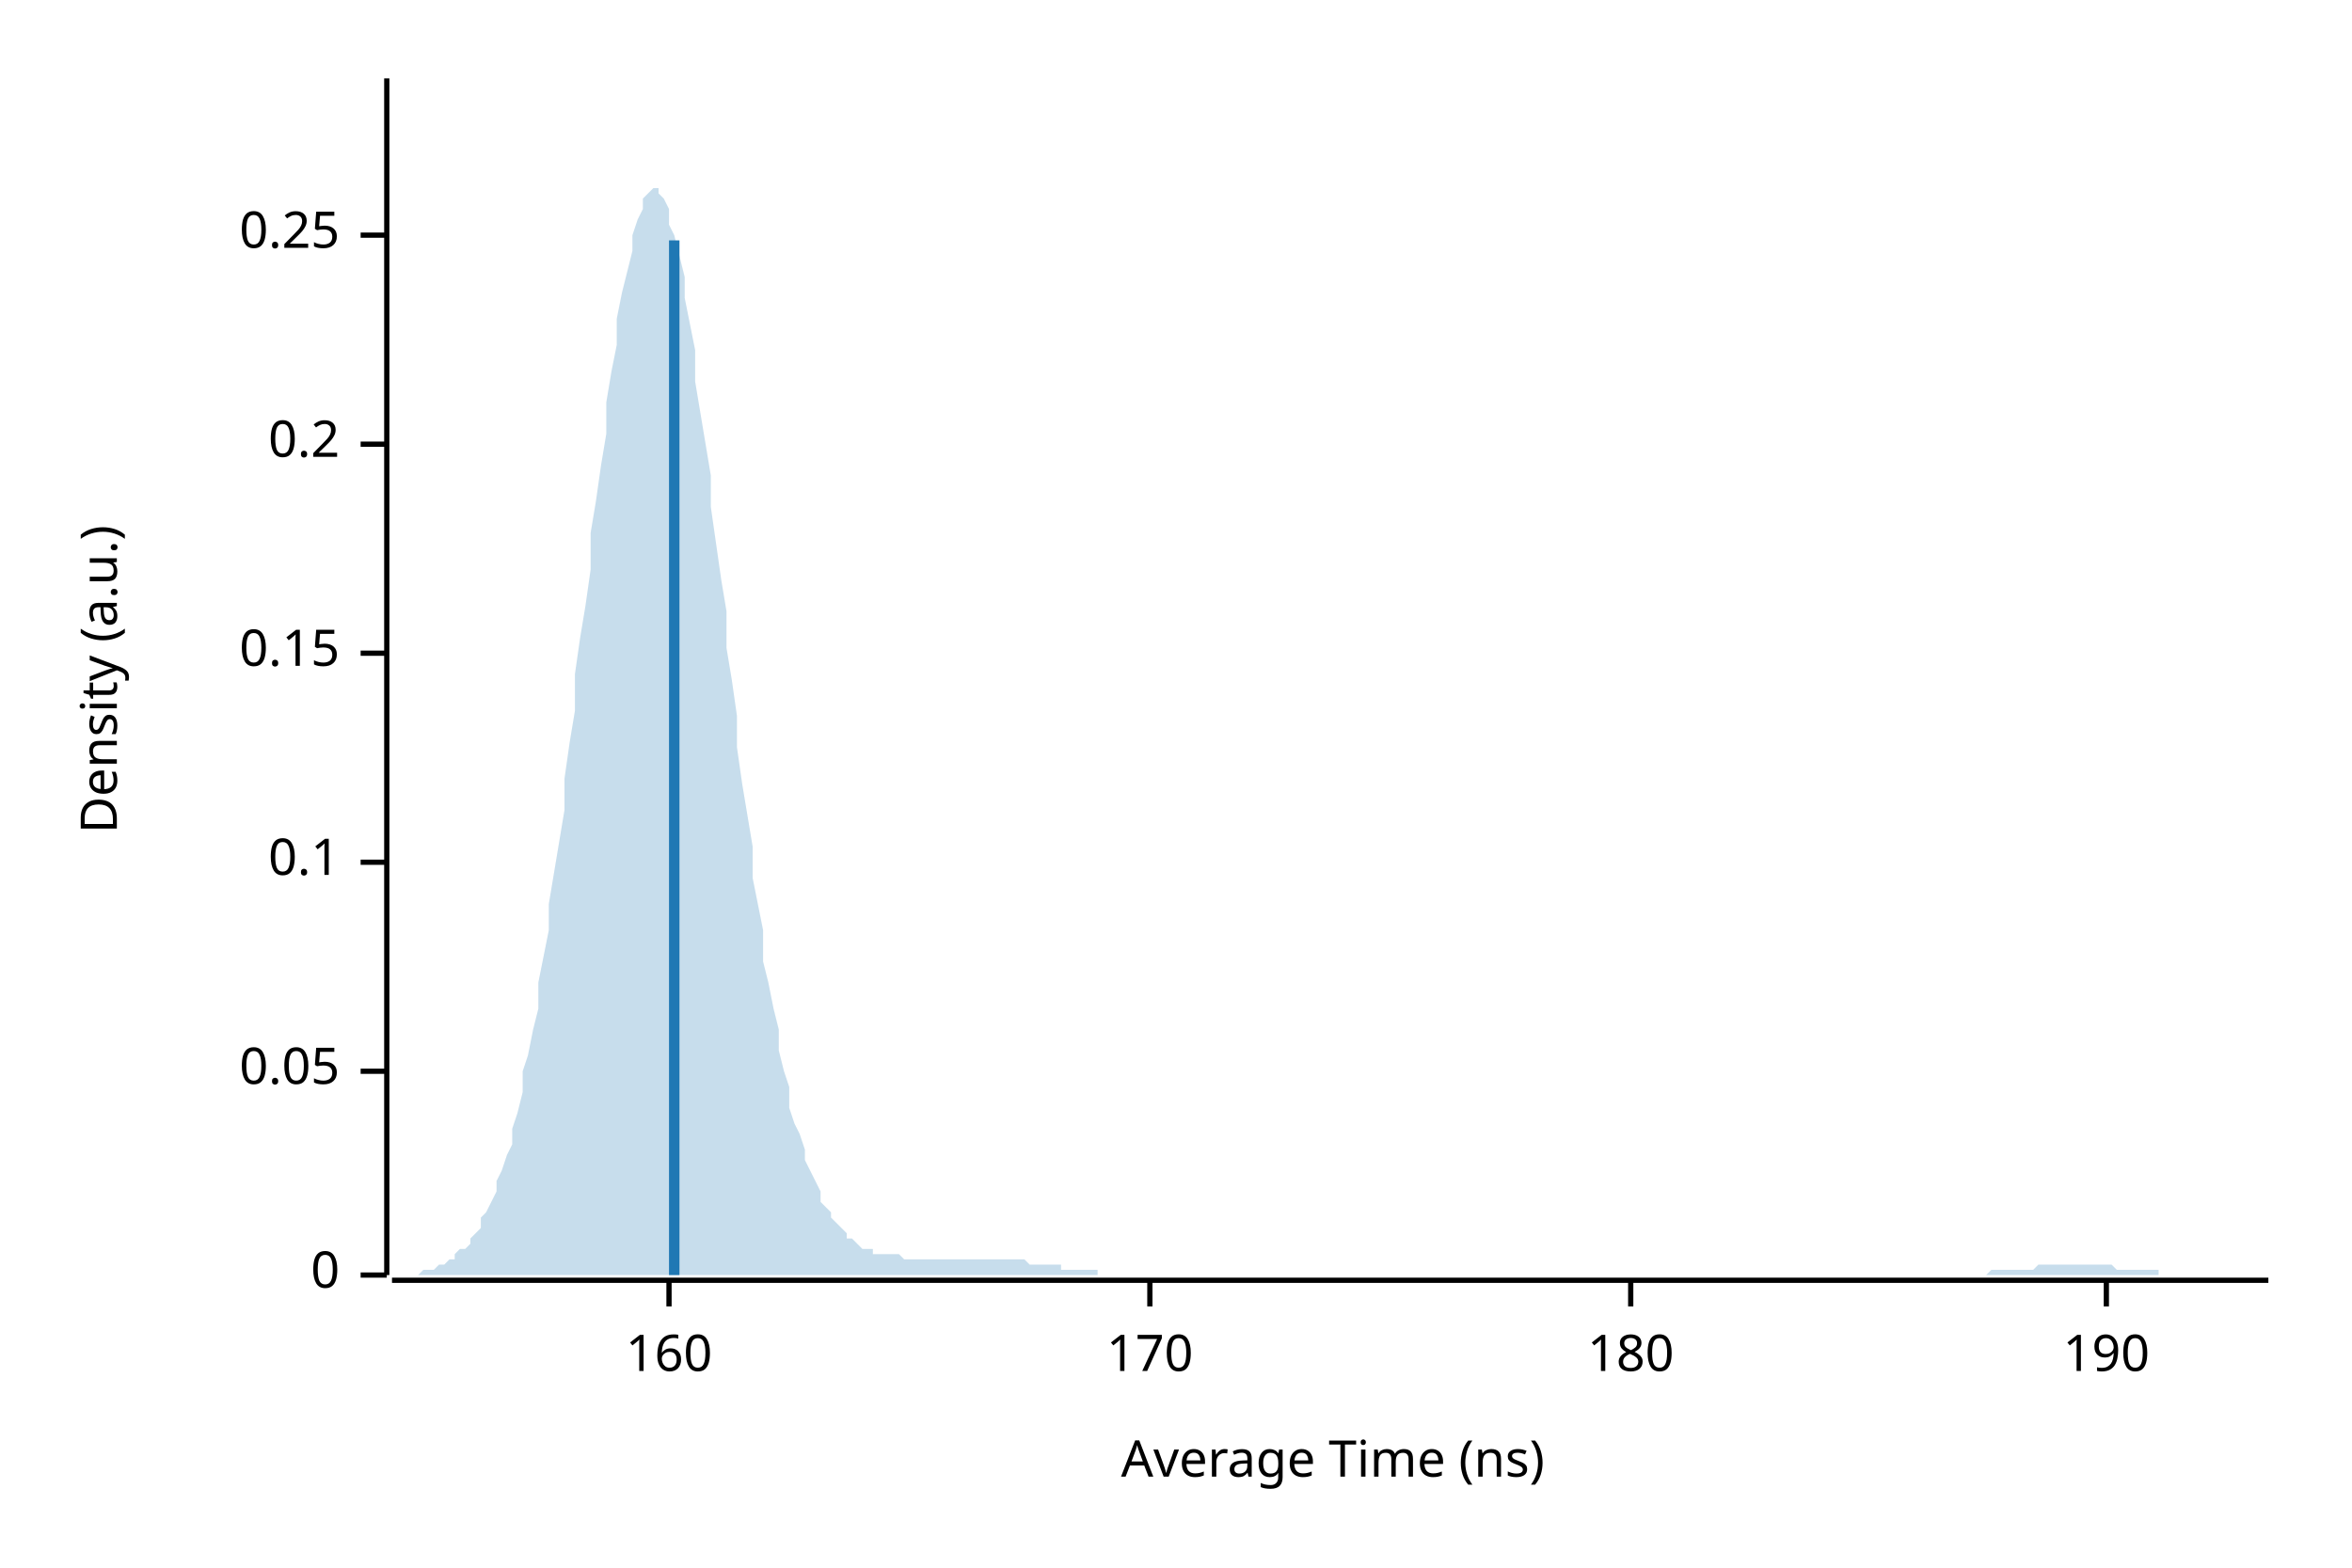
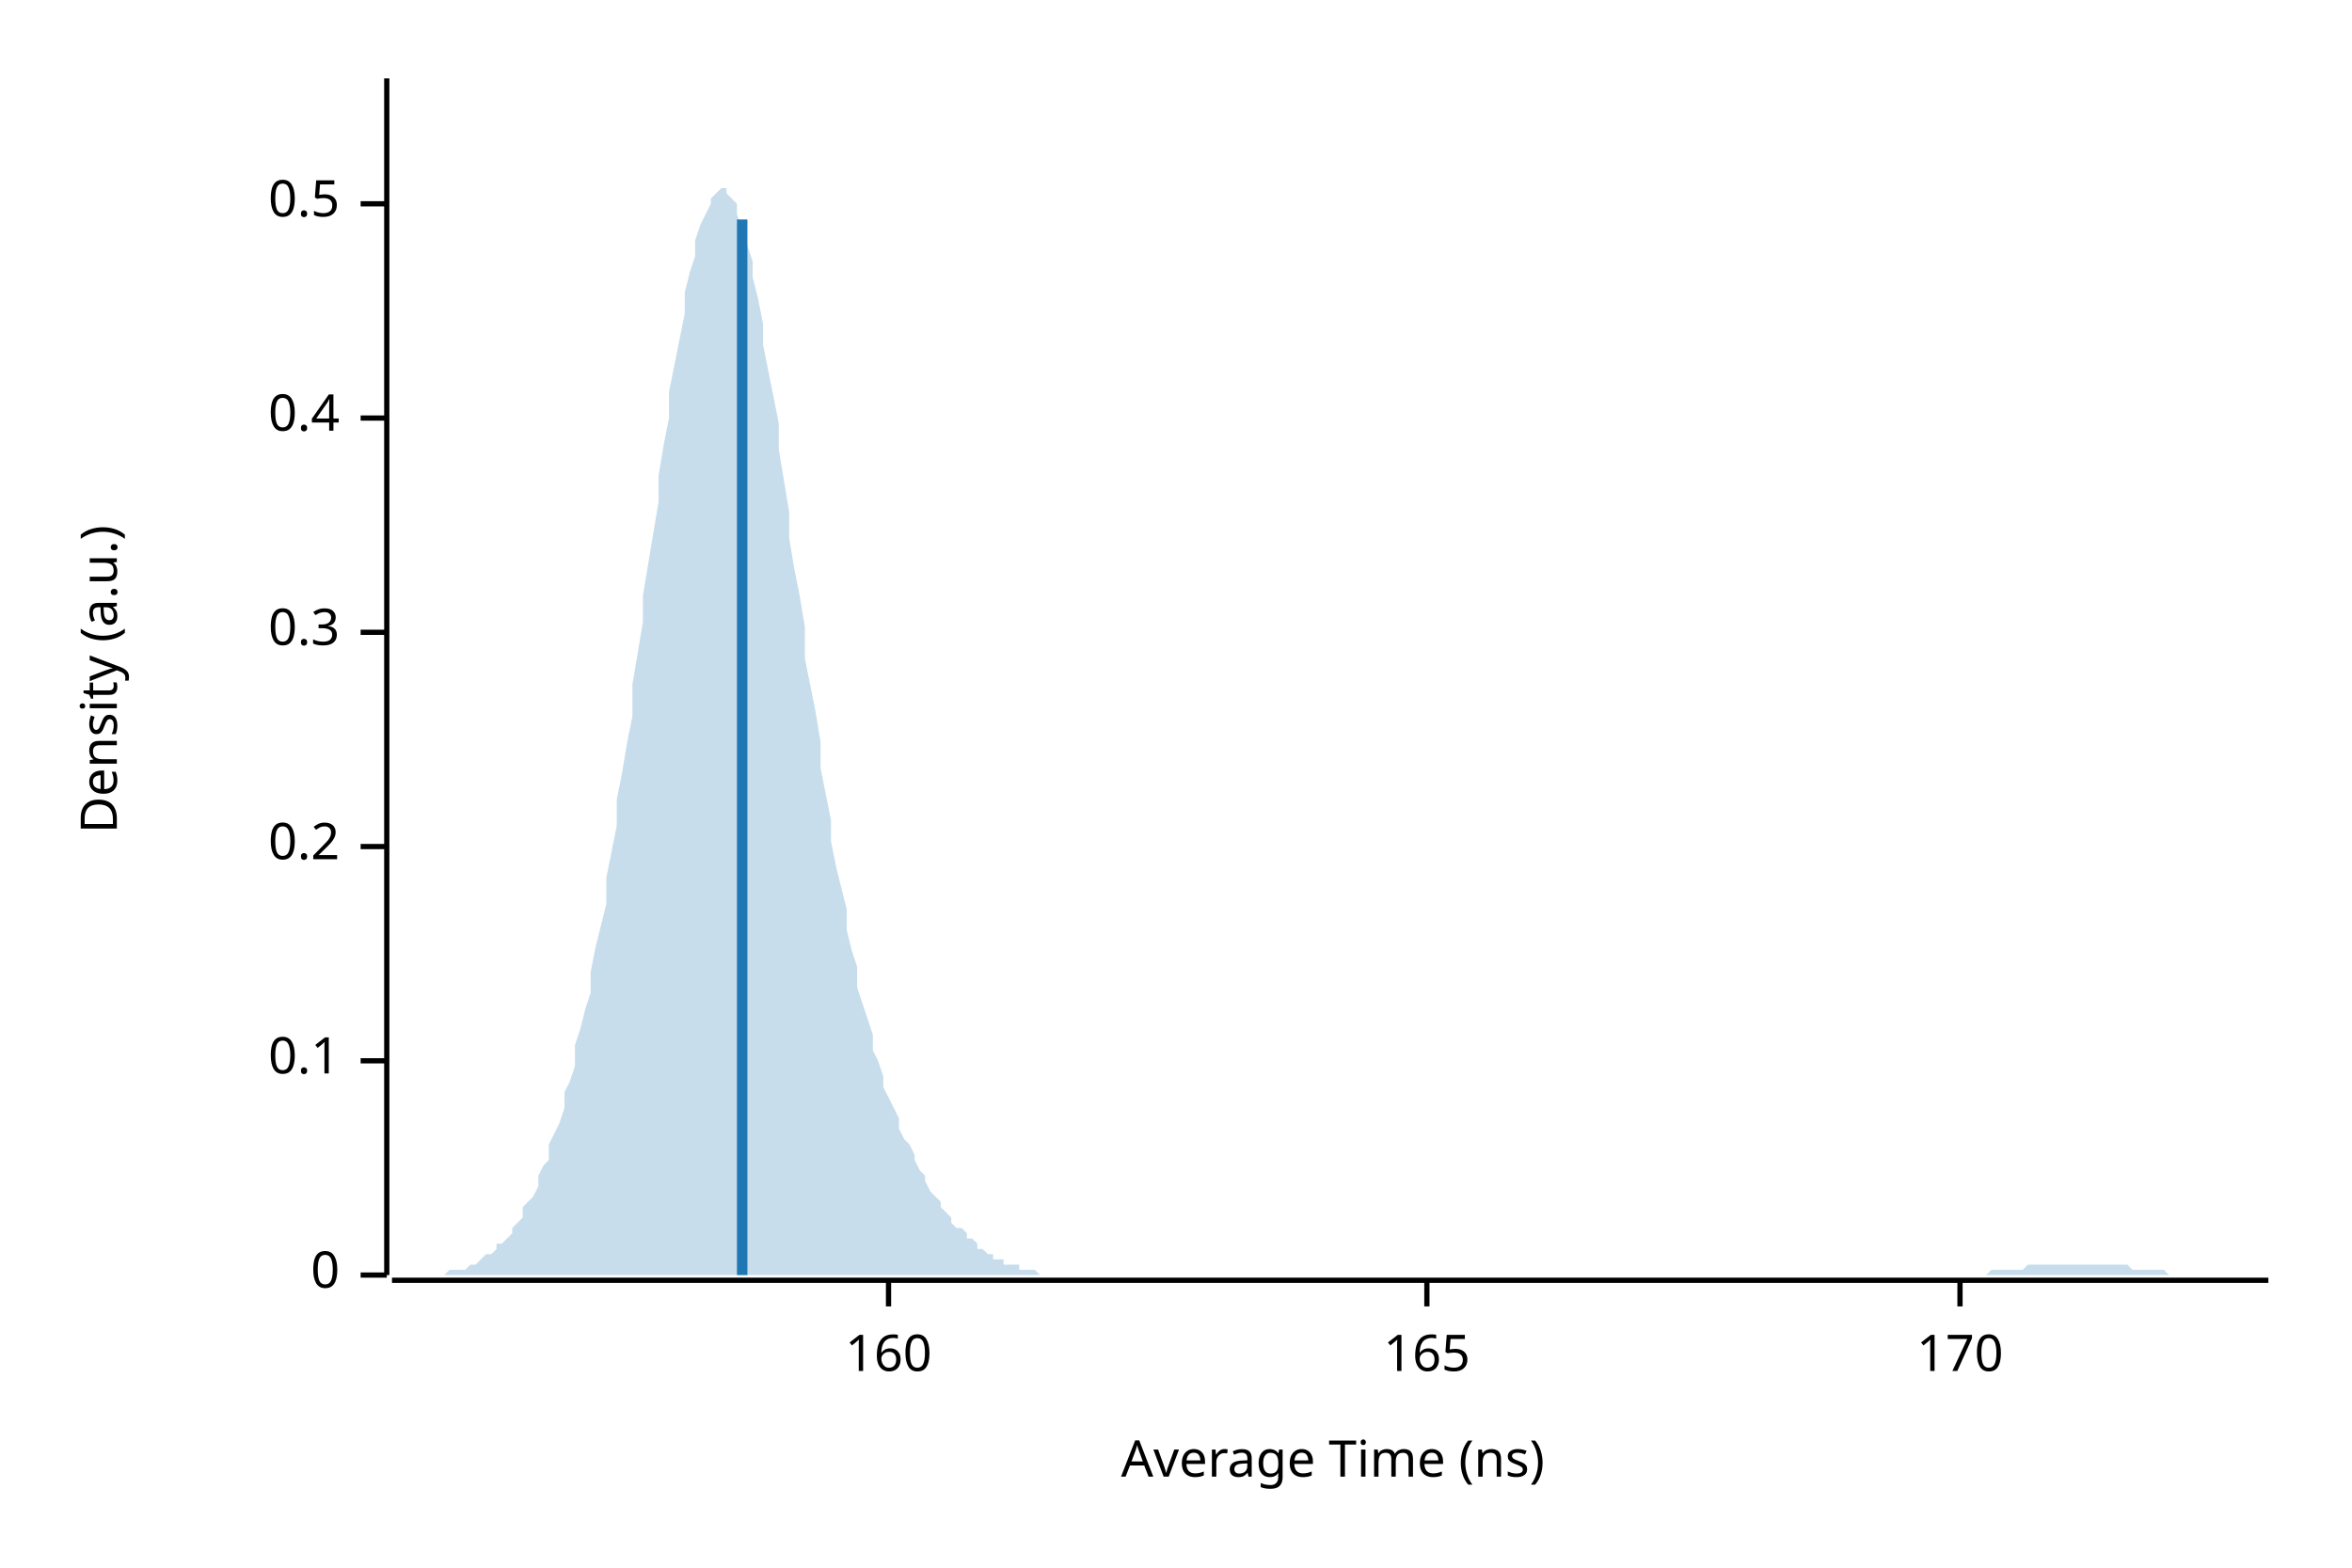
<svg xmlns="http://www.w3.org/2000/svg" width="450" height="300" viewBox="0 0 450 300">
  <text x="15" y="130" dy="0.76em" text-anchor="middle" font-family="sans-serif" font-size="9.677" opacity="1" fill="#000000" transform="rotate(270, 15, 130)">
Density (a.u.)
</text>
  <text x="255" y="285" dy="-0.5ex" text-anchor="middle" font-family="sans-serif" font-size="9.677" opacity="1" fill="#000000">
Average Time (ns)
</text>
  <polyline fill="none" opacity="1" stroke="#000000" stroke-width="1" points="74,15 74,244 " />
  <text x="65" y="244" dy="0.5ex" text-anchor="end" font-family="sans-serif" font-size="9.677" opacity="1" fill="#000000">
0
</text>
  <polyline fill="none" opacity="1" stroke="#000000" stroke-width="1" points="69,244 74,244 " />
-   <text x="65" y="205" dy="0.5ex" text-anchor="end" font-family="sans-serif" font-size="9.677" opacity="1" fill="#000000">
- 0.05
- </text>
-   <polyline fill="none" opacity="1" stroke="#000000" stroke-width="1" points="69,205 74,205 " />
-   <text x="65" y="165" dy="0.5ex" text-anchor="end" font-family="sans-serif" font-size="9.677" opacity="1" fill="#000000">
+   <text x="65" y="203" dy="0.5ex" text-anchor="end" font-family="sans-serif" font-size="9.677" opacity="1" fill="#000000">
0.1
</text>
-   <polyline fill="none" opacity="1" stroke="#000000" stroke-width="1" points="69,165 74,165 " />
-   <text x="65" y="125" dy="0.5ex" text-anchor="end" font-family="sans-serif" font-size="9.677" opacity="1" fill="#000000">
- 0.15
- </text>
-   <polyline fill="none" opacity="1" stroke="#000000" stroke-width="1" points="69,125 74,125 " />
-   <text x="65" y="85" dy="0.5ex" text-anchor="end" font-family="sans-serif" font-size="9.677" opacity="1" fill="#000000">
+   <polyline fill="none" opacity="1" stroke="#000000" stroke-width="1" points="69,203 74,203 " />
+   <text x="65" y="162" dy="0.5ex" text-anchor="end" font-family="sans-serif" font-size="9.677" opacity="1" fill="#000000">
0.2
</text>
-   <polyline fill="none" opacity="1" stroke="#000000" stroke-width="1" points="69,85 74,85 " />
-   <text x="65" y="45" dy="0.5ex" text-anchor="end" font-family="sans-serif" font-size="9.677" opacity="1" fill="#000000">
- 0.25
+   <polyline fill="none" opacity="1" stroke="#000000" stroke-width="1" points="69,162 74,162 " />
+   <text x="65" y="121" dy="0.5ex" text-anchor="end" font-family="sans-serif" font-size="9.677" opacity="1" fill="#000000">
+ 0.3
</text>
-   <polyline fill="none" opacity="1" stroke="#000000" stroke-width="1" points="69,45 74,45 " />
+   <polyline fill="none" opacity="1" stroke="#000000" stroke-width="1" points="69,121 74,121 " />
+   <text x="65" y="80" dy="0.5ex" text-anchor="end" font-family="sans-serif" font-size="9.677" opacity="1" fill="#000000">
+ 0.4
+ </text>
+   <polyline fill="none" opacity="1" stroke="#000000" stroke-width="1" points="69,80 74,80 " />
+   <text x="65" y="39" dy="0.5ex" text-anchor="end" font-family="sans-serif" font-size="9.677" opacity="1" fill="#000000">
+ 0.5
+ </text>
+   <polyline fill="none" opacity="1" stroke="#000000" stroke-width="1" points="69,39 74,39 " />
  <polyline fill="none" opacity="1" stroke="#000000" stroke-width="1" points="75,245 434,245 " />
-   <text x="128" y="255" dy="0.76em" text-anchor="middle" font-family="sans-serif" font-size="9.677" opacity="1" fill="#000000">
+   <text x="170" y="255" dy="0.76em" text-anchor="middle" font-family="sans-serif" font-size="9.677" opacity="1" fill="#000000">
160
</text>
-   <polyline fill="none" opacity="1" stroke="#000000" stroke-width="1" points="128,245 128,250 " />
-   <text x="220" y="255" dy="0.76em" text-anchor="middle" font-family="sans-serif" font-size="9.677" opacity="1" fill="#000000">
+   <polyline fill="none" opacity="1" stroke="#000000" stroke-width="1" points="170,245 170,250 " />
+   <text x="273" y="255" dy="0.76em" text-anchor="middle" font-family="sans-serif" font-size="9.677" opacity="1" fill="#000000">
+ 165
+ </text>
+   <polyline fill="none" opacity="1" stroke="#000000" stroke-width="1" points="273,245 273,250 " />
+   <text x="375" y="255" dy="0.76em" text-anchor="middle" font-family="sans-serif" font-size="9.677" opacity="1" fill="#000000">
170
</text>
-   <polyline fill="none" opacity="1" stroke="#000000" stroke-width="1" points="220,245 220,250 " />
-   <text x="312" y="255" dy="0.76em" text-anchor="middle" font-family="sans-serif" font-size="9.677" opacity="1" fill="#000000">
- 180
- </text>
-   <polyline fill="none" opacity="1" stroke="#000000" stroke-width="1" points="312,245 312,250 " />
-   <text x="403" y="255" dy="0.76em" text-anchor="middle" font-family="sans-serif" font-size="9.677" opacity="1" fill="#000000">
- 190
- </text>
-   <polyline fill="none" opacity="1" stroke="#000000" stroke-width="1" points="403,245 403,250 " />
-   <polygon opacity="0.25" fill="#1F78B4" points="75,244 75,244 76,244 77,244 77,244 78,244 79,244 80,244 80,244 81,243 82,243 82,243 83,243 84,242 85,242 85,242 86,241 87,241 87,240 88,239 89,239 90,238 90,237 91,236 92,235 92,233 93,232 94,230 95,228 95,226 96,224 97,221 98,219 98,216 99,213 100,209 100,205 101,202 102,197 103,193 103,188 104,183 105,178 105,173 106,167 107,161 108,155 108,149 109,142 110,136 110,129 111,122 112,116 113,109 113,102 114,96 115,89 116,83 116,77 117,71 118,66 118,61 119,56 120,52 121,48 121,45 122,42 123,40 123,38 124,37 125,36 126,36 126,37 127,38 128,40 128,43 129,45 130,49 131,53 131,57 132,62 133,67 133,73 134,79 135,85 136,91 136,97 137,104 138,111 139,117 139,124 140,130 141,137 141,143 142,150 143,156 144,162 144,168 145,173 146,178 146,184 147,188 148,193 149,197 149,201 150,205 151,208 151,212 152,215 153,217 154,220 154,222 155,224 156,226 157,228 157,230 158,231 159,232 159,233 160,234 161,235 162,236 162,237 163,237 164,238 164,238 165,239 166,239 167,239 167,240 168,240 169,240 169,240 170,240 171,240 172,240 172,240 173,241 174,241 175,241 175,241 176,241 177,241 177,241 178,241 179,241 180,241 180,241 181,241 182,241 182,241 183,241 184,241 185,241 185,241 186,241 187,241 187,241 188,241 189,241 190,241 190,241 191,241 192,241 192,241 193,241 194,241 195,241 195,241 196,241 197,242 198,242 198,242 199,242 200,242 200,242 201,242 202,242 203,242 203,243 204,243 205,243 205,243 206,243 207,243 208,243 208,243 209,243 210,243 210,244 211,244 212,244 213,244 213,244 214,244 215,244 216,244 216,244 217,244 218,244 218,244 219,244 220,244 221,244 221,244 222,244 223,244 223,244 224,244 225,244 226,244 226,244 227,244 228,244 228,244 229,244 230,244 231,244 231,244 232,244 233,244 233,244 234,244 235,244 236,244 236,244 237,244 238,244 239,244 239,244 240,244 241,244 241,244 242,244 243,244 244,244 244,244 245,244 246,244 246,244 247,244 248,244 249,244 249,244 250,244 251,244 251,244 252,244 253,244 254,244 254,244 255,244 256,244 257,244 257,244 258,244 259,244 259,244 260,244 261,244 262,244 262,244 263,244 264,244 264,244 265,244 266,244 267,244 267,244 268,244 269,244 269,244 270,244 271,244 272,244 272,244 273,244 274,244 275,244 275,244 276,244 277,244 277,244 278,244 279,244 280,244 280,244 281,244 282,244 282,244 283,244 284,244 285,244 285,244 286,244 287,244 287,244 288,244 289,244 290,244 290,244 291,244 292,244 292,244 293,244 294,244 295,244 295,244 296,244 297,244 298,244 298,244 299,244 300,244 300,244 301,244 302,244 303,244 303,244 304,244 305,244 305,244 306,244 307,244 308,244 308,244 309,244 310,244 310,244 311,244 312,244 313,244 313,244 314,244 315,244 316,244 316,244 317,244 318,244 318,244 319,244 320,244 321,244 321,244 322,244 323,244 323,244 324,244 325,244 326,244 326,244 327,244 328,244 328,244 329,244 330,244 331,244 331,244 332,244 333,244 333,244 334,244 335,244 336,244 336,244 337,244 338,244 339,244 339,244 340,244 341,244 341,244 342,244 343,244 344,244 344,244 345,244 346,244 346,244 347,244 348,244 349,244 349,244 350,244 351,244 351,244 352,244 353,244 354,244 354,244 355,244 356,244 357,244 357,244 358,244 359,244 359,244 360,244 361,244 362,244 362,244 363,244 364,244 364,244 365,244 366,244 367,244 367,244 368,244 369,244 369,244 370,244 371,244 372,244 372,244 373,244 374,244 375,244 375,244 376,244 377,244 377,244 378,244 379,244 380,244 380,244 381,243 382,243 382,243 383,243 384,243 385,243 385,243 386,243 387,243 387,243 388,243 389,243 390,242 390,242 391,242 392,242 392,242 393,242 394,242 395,242 395,242 396,242 397,242 398,242 398,242 399,242 400,242 400,242 401,242 402,242 403,242 403,242 404,242 405,243 405,243 406,243 407,243 408,243 408,243 409,243 410,243 410,243 411,243 412,243 413,243 413,244 414,244 415,244 416,244 416,244 417,244 418,244 418,244 419,244 420,244 421,244 421,244 422,244 423,244 423,244 424,244 425,244 426,244 426,244 427,244 428,244 428,244 429,244 430,244 431,244 431,244 432,244 433,244 434,244 434,244 75,244 " />
-   <polyline fill="none" opacity="1" stroke="#1F78B4" stroke-width="2" points="129,244 129,46 " />
+   <polyline fill="none" opacity="1" stroke="#000000" stroke-width="1" points="375,245 375,250 " />
+   <polygon opacity="0.25" fill="#1F78B4" points="75,244 75,244 76,244 77,244 77,244 78,244 79,244 80,244 80,244 81,244 82,244 82,244 83,244 84,244 85,244 85,244 86,243 87,243 87,243 88,243 89,243 90,242 90,242 91,242 92,241 92,241 93,240 94,240 95,239 95,238 96,238 97,237 98,236 98,235 99,234 100,233 100,231 101,230 102,229 103,227 103,225 104,223 105,222 105,219 106,217 107,215 108,212 108,209 109,207 110,204 110,200 111,197 112,193 113,190 113,186 114,181 115,177 116,173 116,168 117,163 118,158 118,153 119,148 120,142 121,137 121,131 122,125 123,119 123,114 124,108 125,102 126,96 126,91 127,85 128,80 128,75 129,70 130,65 131,60 131,56 132,52 133,49 133,46 134,43 135,41 136,39 136,38 137,37 138,36 139,36 139,37 140,38 141,39 141,41 142,44 143,47 144,50 144,53 145,57 146,62 146,66 147,71 148,76 149,81 149,86 150,92 151,98 151,103 152,109 153,114 154,120 154,126 155,131 156,136 157,142 157,147 158,152 159,157 159,161 160,166 161,170 162,174 162,178 163,182 164,185 164,189 165,192 166,195 167,198 167,201 168,203 169,206 169,208 170,210 171,212 172,214 172,216 173,218 174,219 175,221 175,222 176,224 177,225 177,226 178,228 179,229 180,230 180,231 181,232 182,233 182,234 183,235 184,235 185,236 185,237 186,237 187,238 187,239 188,239 189,240 190,240 190,241 191,241 192,241 192,242 193,242 194,242 195,242 195,243 196,243 197,243 198,243 198,243 199,244 200,244 200,244 201,244 202,244 203,244 203,244 204,244 205,244 205,244 206,244 207,244 208,244 208,244 209,244 210,244 210,244 211,244 212,244 213,244 213,244 214,244 215,244 216,244 216,244 217,244 218,244 218,244 219,244 220,244 221,244 221,244 222,244 223,244 223,244 224,244 225,244 226,244 226,244 227,244 228,244 228,244 229,244 230,244 231,244 231,244 232,244 233,244 233,244 234,244 235,244 236,244 236,244 237,244 238,244 239,244 239,244 240,244 241,244 241,244 242,244 243,244 244,244 244,244 245,244 246,244 246,244 247,244 248,244 249,244 249,244 250,244 251,244 251,244 252,244 253,244 254,244 254,244 255,244 256,244 257,244 257,244 258,244 259,244 259,244 260,244 261,244 262,244 262,244 263,244 264,244 264,244 265,244 266,244 267,244 267,244 268,244 269,244 269,244 270,244 271,244 272,244 272,244 273,244 274,244 275,244 275,244 276,244 277,244 277,244 278,244 279,244 280,244 280,244 281,244 282,244 282,244 283,244 284,244 285,244 285,244 286,244 287,244 287,244 288,244 289,244 290,244 290,244 291,244 292,244 292,244 293,244 294,244 295,244 295,244 296,244 297,244 298,244 298,244 299,244 300,244 300,244 301,244 302,244 303,244 303,244 304,244 305,244 305,244 306,244 307,244 308,244 308,244 309,244 310,244 310,244 311,244 312,244 313,244 313,244 314,244 315,244 316,244 316,244 317,244 318,244 318,244 319,244 320,244 321,244 321,244 322,244 323,244 323,244 324,244 325,244 326,244 326,244 327,244 328,244 328,244 329,244 330,244 331,244 331,244 332,244 333,244 333,244 334,244 335,244 336,244 336,244 337,244 338,244 339,244 339,244 340,244 341,244 341,244 342,244 343,244 344,244 344,244 345,244 346,244 346,244 347,244 348,244 349,244 349,244 350,244 351,244 351,244 352,244 353,244 354,244 354,244 355,244 356,244 357,244 357,244 358,244 359,244 359,244 360,244 361,244 362,244 362,244 363,244 364,244 364,244 365,244 366,244 367,244 367,244 368,244 369,244 369,244 370,244 371,244 372,244 372,244 373,244 374,244 375,244 375,244 376,244 377,244 377,244 378,244 379,244 380,244 380,244 381,243 382,243 382,243 383,243 384,243 385,243 385,243 386,243 387,243 387,243 388,242 389,242 390,242 390,242 391,242 392,242 392,242 393,242 394,242 395,242 395,242 396,242 397,242 398,242 398,242 399,242 400,242 400,242 401,242 402,242 403,242 403,242 404,242 405,242 405,242 406,242 407,242 408,243 408,243 409,243 410,243 410,243 411,243 412,243 413,243 413,243 414,243 415,244 416,244 416,244 417,244 418,244 418,244 419,244 420,244 421,244 421,244 422,244 423,244 423,244 424,244 425,244 426,244 426,244 427,244 428,244 428,244 429,244 430,244 431,244 431,244 432,244 433,244 434,244 434,244 75,244 " />
+   <polyline fill="none" opacity="1" stroke="#1F78B4" stroke-width="2" points="142,244 142,42 " />
</svg>
